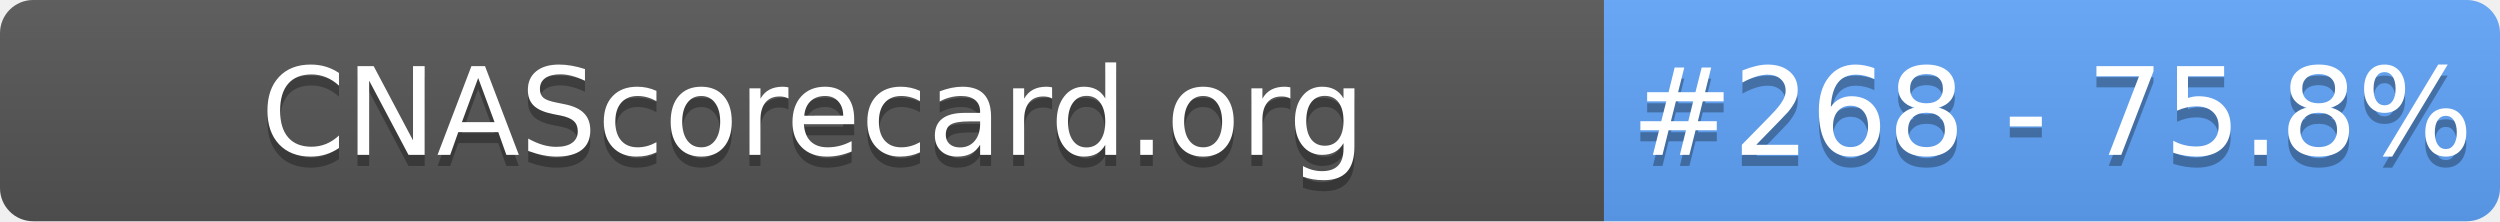
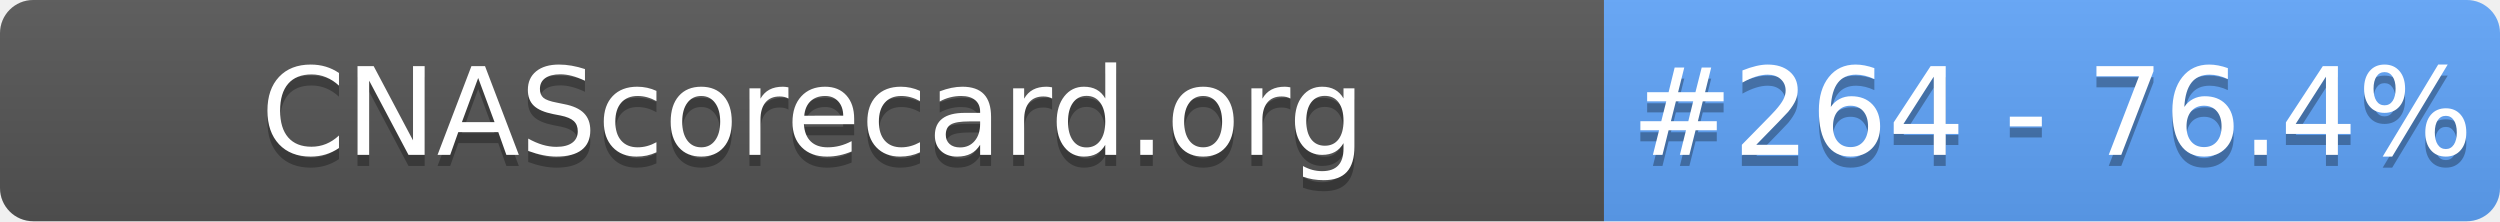
- <svg xmlns="http://www.w3.org/2000/svg" width="226" height="20" role="img" aria-label="CNAScorecard.org: #268 - 75.8%">
+ <svg xmlns="http://www.w3.org/2000/svg" width="226" height="20" role="img" aria-label="CNAScorecard.org: #264 - 76.4%">
  <linearGradient id="s" x2="0" y2="100%">
    <stop offset="0" stop-color="#bbb" stop-opacity=".1" />
    <stop offset="1" stop-opacity=".1" />
  </linearGradient>
  <clipPath id="r">
    <rect width="226" height="20" rx="3" fill="#fff" />
  </clipPath>
  <g clip-path="url(#r)">
    <rect width="145" height="20" fill="#555" />
    <rect x="145" width="81" height="20" fill="#60A5FA" />
    <rect width="226" height="20" fill="url(#s)" />
  </g>
  <g fill="#fff" text-anchor="middle" font-family="Verdana,Geneva,DejaVu Sans,sans-serif" text-rendering="geometricPrecision" font-size="110">
    <text aria-hidden="true" x="735" y="150" fill="#010101" fill-opacity=".3" transform="scale(.1)" textLength="1350">CNAScorecard.org</text>
    <text x="735" y="140" transform="scale(.1)" fill="#fff" textLength="1350">CNAScorecard.org</text>
-     <text aria-hidden="true" x="1855" y="150" fill="#010101" fill-opacity=".3" transform="scale(.1)" textLength="660">#268 - 75.8%</text>
-     <text x="1855" y="140" transform="scale(.1)" fill="#fff" textLength="660">#268 - 75.8%</text>
+     <text aria-hidden="true" x="1855" y="150" fill="#010101" fill-opacity=".3" transform="scale(.1)" textLength="660">#264 - 76.4%</text>
+     <text x="1855" y="140" transform="scale(.1)" fill="#fff" textLength="660">#264 - 76.4%</text>
  </g>
</svg>
